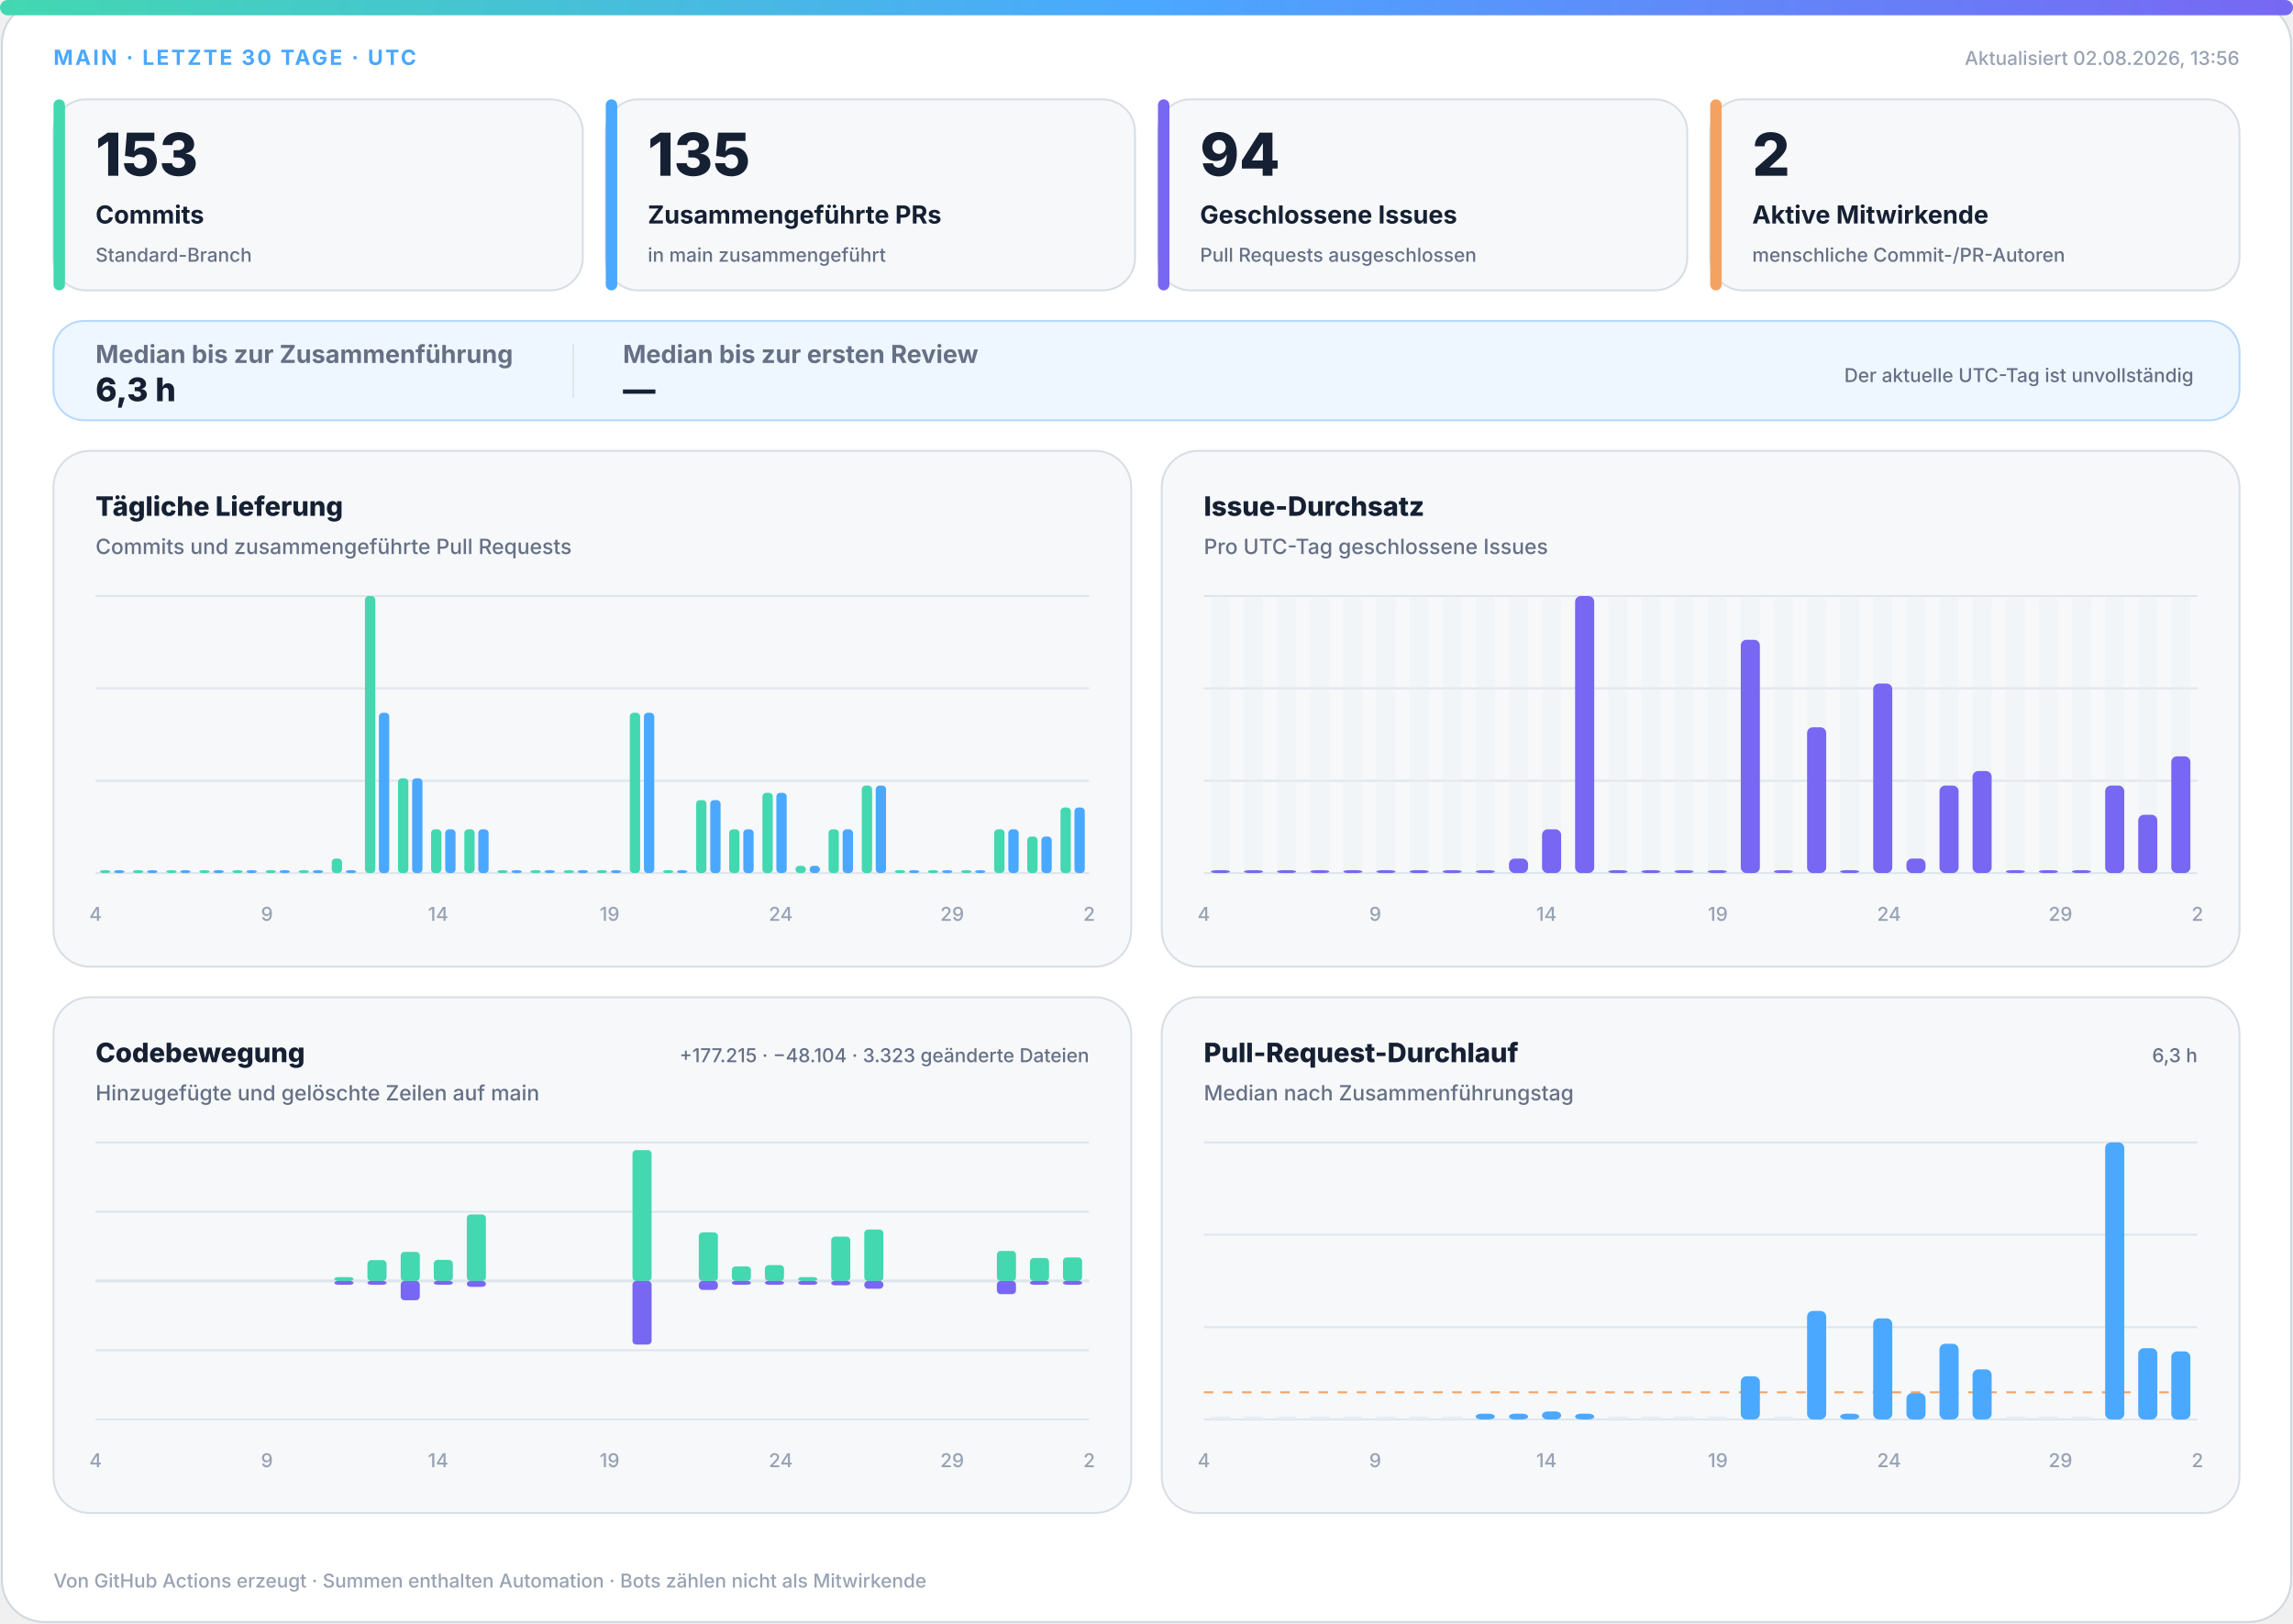
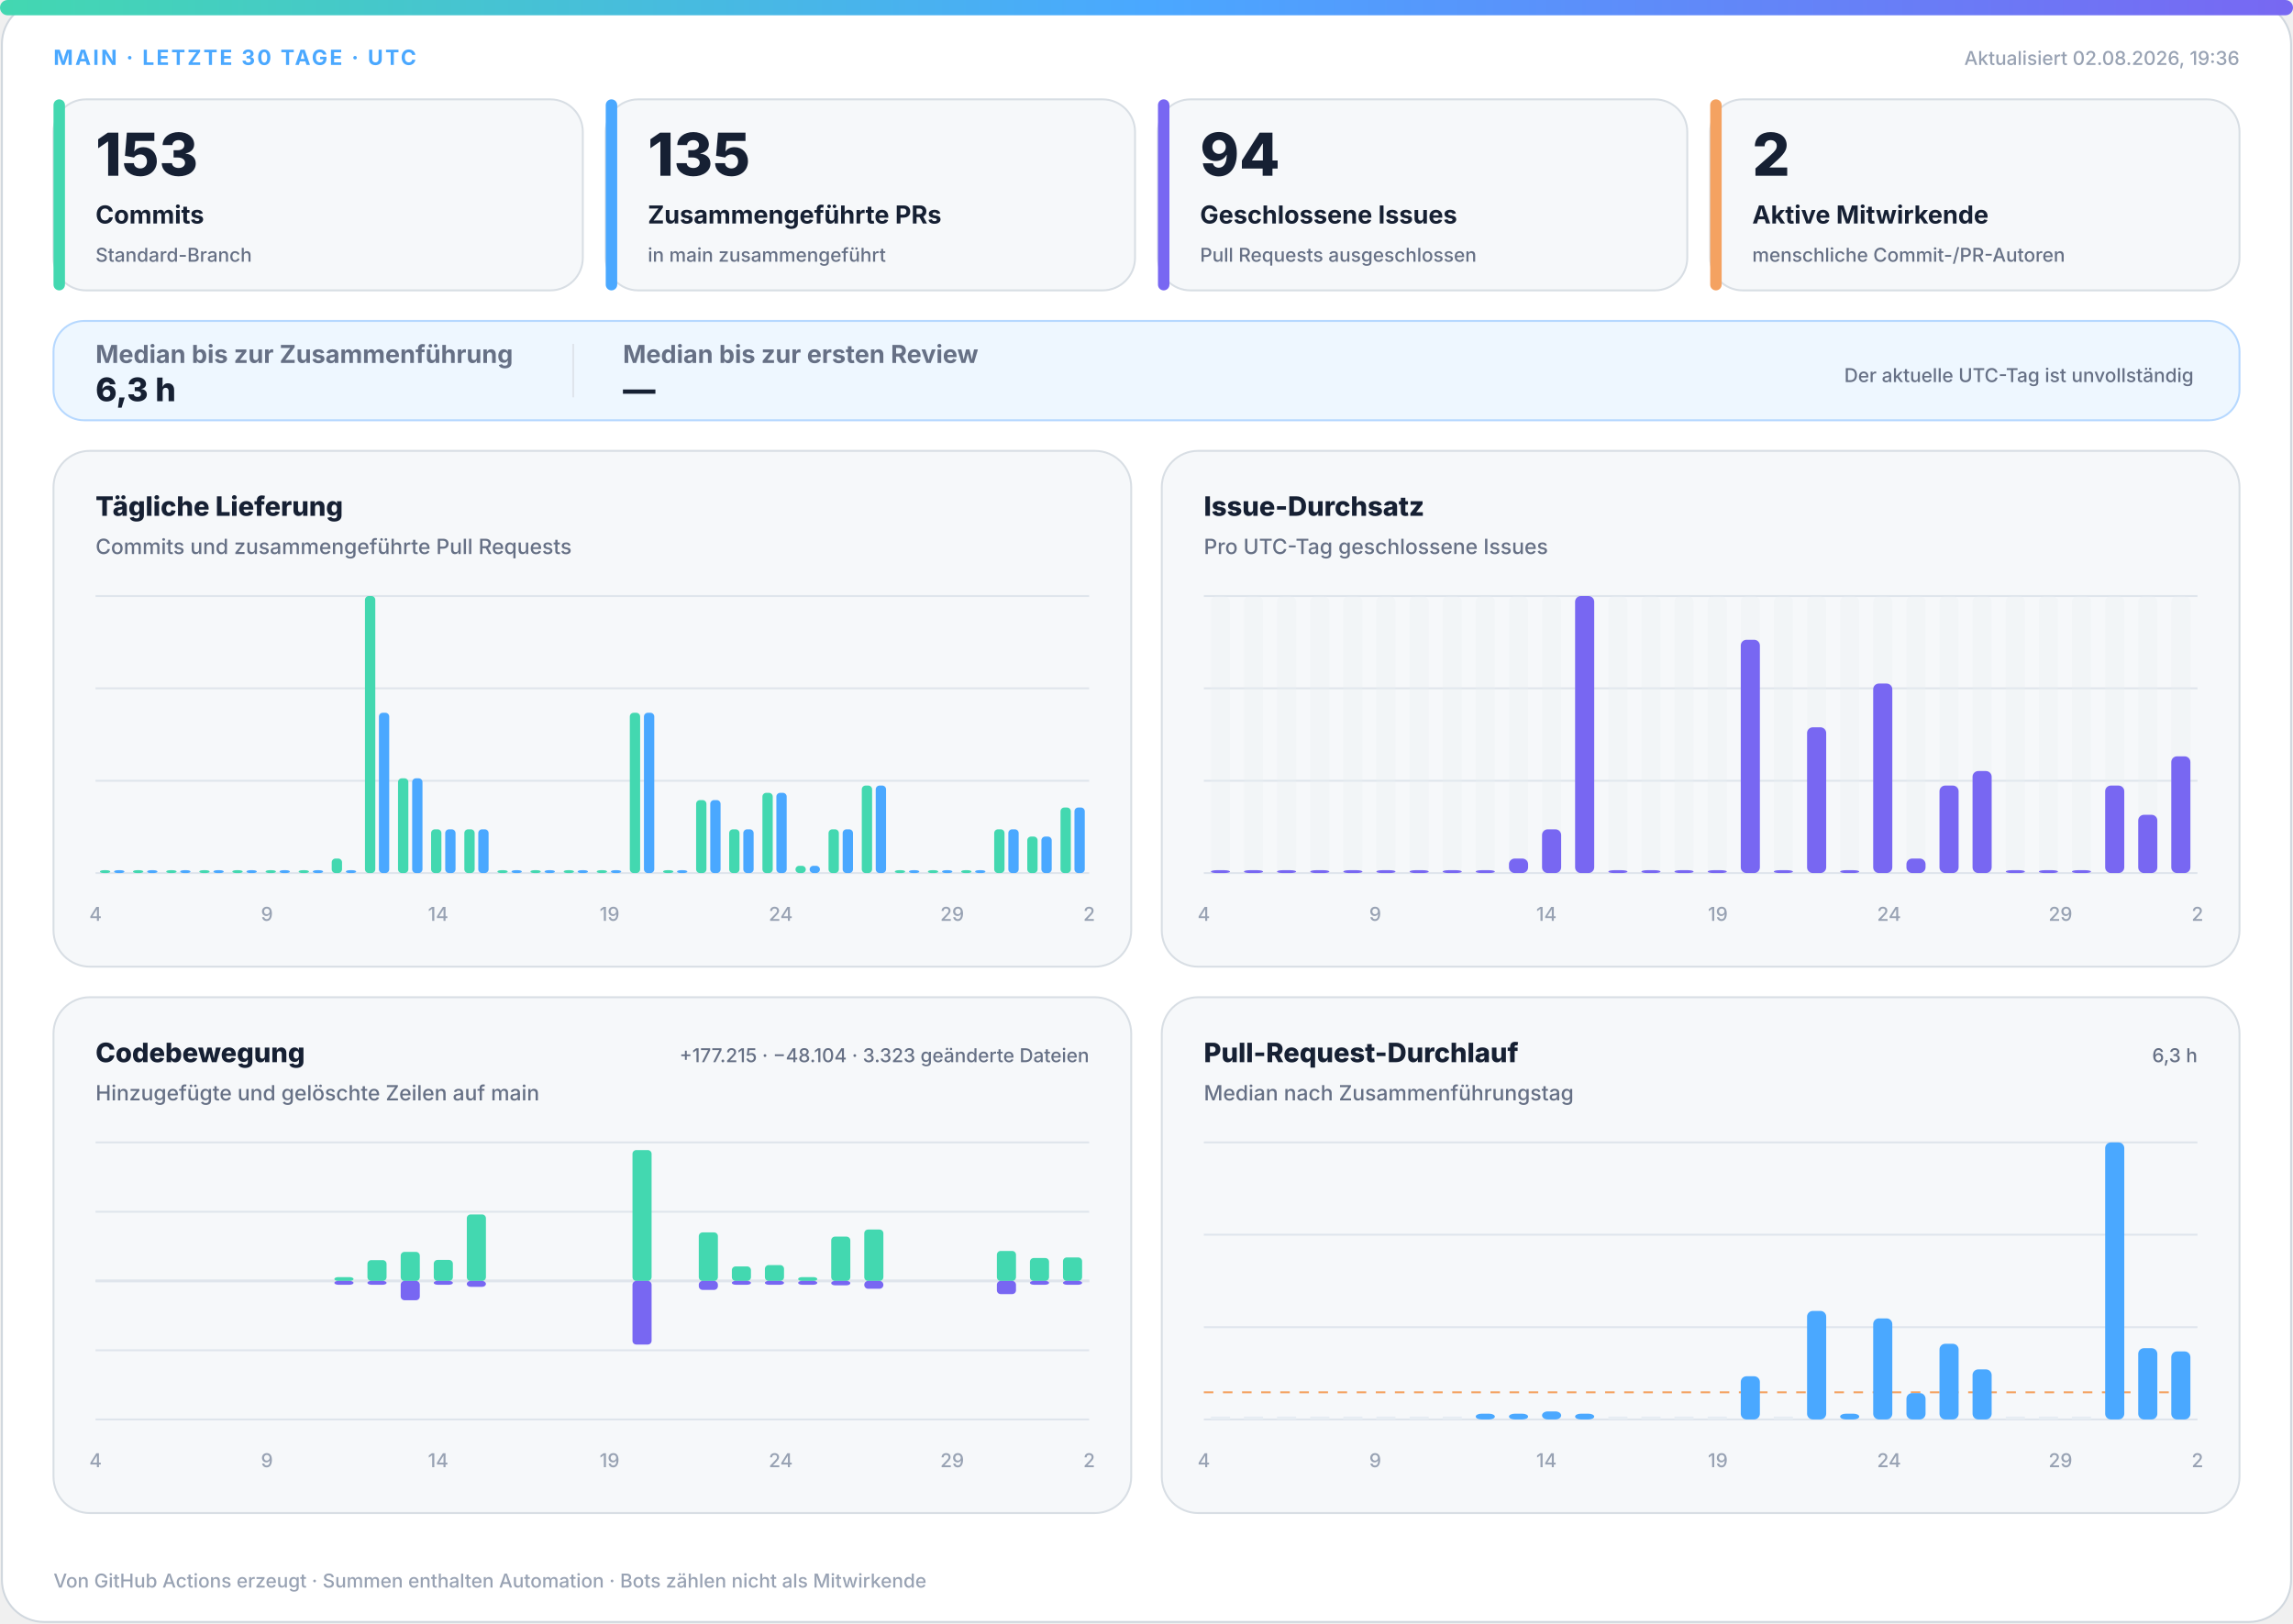
<svg xmlns="http://www.w3.org/2000/svg" width="1200" height="850" viewBox="0 0 1200 850" role="img" aria-labelledby="title desc">
  <defs>
    <linearGradient id="accent" x1="0" y1="0" x2="1" y2="0">
      <stop offset="0%" stop-color="#43d8b0" />
      <stop offset="50%" stop-color="#4aa8ff" />
      <stop offset="100%" stop-color="#7867f2" />
    </linearGradient>
    <linearGradient id="soft" x1="0" y1="0" x2="1" y2="1">
      <stop offset="0%" stop-color="#43d8b0" stop-opacity=".18" />
      <stop offset="100%" stop-color="#7867f2" stop-opacity=".12" />
    </linearGradient>
  </defs>
  <style>
.bg{fill:#fff;stroke:#d0d7de}.surface{fill:#f6f8fa;stroke:#d8dee4}.strong{fill:#eef7ff;stroke:#b6d8ff}.ink{fill:#162033}.muted{fill:#667085}.faint{fill:#98a2b3}.grid{stroke:#dfe5ec}.track{fill:#e7edf3}
.meta{font:750 11px -apple-system,BlinkMacSystemFont,"Segoe UI",sans-serif;letter-spacing:1.1px}.value{font:820 31px -apple-system,BlinkMacSystemFont,"Segoe UI",sans-serif}.label{font:720 13px -apple-system,BlinkMacSystemFont,"Segoe UI",sans-serif}.scope{font:520 10px -apple-system,BlinkMacSystemFont,"Segoe UI",sans-serif}.chart-title{font:760 14px -apple-system,BlinkMacSystemFont,"Segoe UI",sans-serif}.chart-subtitle{font:520 11px -apple-system,BlinkMacSystemFont,"Segoe UI",sans-serif}.small{font:540 10px -apple-system,BlinkMacSystemFont,"Segoe UI",sans-serif}.flow-value{font:780 17px -apple-system,BlinkMacSystemFont,"Segoe UI",sans-serif}
@media(prefers-color-scheme:dark){.bg{fill:#0d1117;stroke:#30363d}.surface{fill:#161b22;stroke:#30363d}.strong{fill:#10263a;stroke:#244d70}.ink{fill:#f0f6fc}.muted{fill:#a7b0bc}.faint{fill:#7d8590}.grid{stroke:#30363d}.track{fill:#27313d}}
</style>
  <rect class="bg" x="1" y="1" width="1198" height="848" rx="22" />
  <rect x="0" y="0" width="1200" height="8" rx="4" fill="url(#accent)" />
  <text class="meta" x="28" y="34" fill="#4aa8ff">MAIN · LETZTE 30 TAGE · UTC</text>
-   <text class="small faint" x="1172" y="34" text-anchor="end">Aktualisiert 02.08.2026, 13:56</text>
+   <text class="small faint" x="1172" y="34" text-anchor="end">Aktualisiert 02.08.2026, 19:36</text>
  <g>
    <rect class="surface" x="28" y="52" width="277" height="100" rx="17" />
    <rect x="28" y="52" width="6" height="100" rx="3" fill="#43d8b0" />
    <text class="value ink" x="50" y="92" style="font-size:31px">153</text>
    <text class="label ink" x="50" y="117" style="font-size:13px">Commits</text>
    <text class="scope muted" x="50" y="137" style="font-size:10px">Standard-Branch</text>
  </g>
  <g>
    <rect class="surface" x="317" y="52" width="277" height="100" rx="17" />
    <rect x="317" y="52" width="6" height="100" rx="3" fill="#4aa8ff" />
    <text class="value ink" x="339" y="92" style="font-size:31px">135</text>
    <text class="label ink" x="339" y="117" style="font-size:13px">Zusammengeführte PRs</text>
    <text class="scope muted" x="339" y="137" style="font-size:10px">in main zusammengeführt</text>
  </g>
  <g>
    <rect class="surface" x="606" y="52" width="277" height="100" rx="17" />
    <rect x="606" y="52" width="6" height="100" rx="3" fill="#7867f2" />
    <text class="value ink" x="628" y="92" style="font-size:31px">94</text>
    <text class="label ink" x="628" y="117" style="font-size:13px">Geschlossene Issues</text>
    <text class="scope muted" x="628" y="137" style="font-size:10px">Pull Requests ausgeschlossen</text>
  </g>
  <g>
    <rect class="surface" x="895" y="52" width="277" height="100" rx="17" />
    <rect x="895" y="52" width="6" height="100" rx="3" fill="#f4a261" />
    <text class="value ink" x="917" y="92" style="font-size:31px">2</text>
    <text class="label ink" x="917" y="117" style="font-size:13px">Aktive Mitwirkende</text>
    <text class="scope muted" x="917" y="137" style="font-size:10px">menschliche Commit-/PR-Autoren</text>
  </g>
  <g>
    <rect class="strong" x="28" y="168" width="1144" height="52" rx="16" fill="url(#soft)" />
    <text class="label muted" x="50" y="190">Median bis zur Zusammenführung</text>
    <text class="flow-value ink" x="50" y="210">6,3 h</text>
    <line class="grid" x1="300" y1="180" x2="300" y2="208" />
    <text class="label muted" x="326" y="190">Median bis zur ersten Review</text>
    <text class="flow-value ink" x="326" y="210">—</text>
    <text class="scope muted" x="1148" y="200" text-anchor="end">Der aktuelle UTC-Tag ist unvollständig</text>
  </g>
  <g>
    <rect class="surface" x="28" y="236" width="564" height="270" rx="19" />
    <text class="chart-title ink" x="50" y="270">Tägliche Lieferung</text>
    <text class="chart-subtitle muted" x="50" y="290">Commits und zusammengeführte Pull Requests</text>
    <line class="grid" x1="50" y1="312.0" x2="570" y2="312.0" />
    <line class="grid" x1="50" y1="360.3" x2="570" y2="360.3" />
    <line class="grid" x1="50" y1="408.7" x2="570" y2="408.7" />
    <line class="grid" x1="50" y1="457.0" x2="570" y2="457.0" />
    <rect x="52.3" y="455.5" width="5.4" height="1.5" rx="2" fill="#43d8b0" />
    <rect x="59.7" y="455.5" width="5.4" height="1.5" rx="2" fill="#4aa8ff" />
    <rect x="69.6" y="455.5" width="5.4" height="1.5" rx="2" fill="#43d8b0" />
    <rect x="77.0" y="455.5" width="5.4" height="1.5" rx="2" fill="#4aa8ff" />
    <rect x="87.0" y="455.5" width="5.4" height="1.5" rx="2" fill="#43d8b0" />
    <rect x="94.3" y="455.5" width="5.4" height="1.5" rx="2" fill="#4aa8ff" />
    <rect x="104.3" y="455.5" width="5.4" height="1.5" rx="2" fill="#43d8b0" />
    <rect x="111.7" y="455.5" width="5.4" height="1.5" rx="2" fill="#4aa8ff" />
    <rect x="121.6" y="455.5" width="5.4" height="1.5" rx="2" fill="#43d8b0" />
    <rect x="129.0" y="455.5" width="5.4" height="1.5" rx="2" fill="#4aa8ff" />
    <rect x="139.0" y="455.5" width="5.4" height="1.5" rx="2" fill="#43d8b0" />
    <rect x="146.3" y="455.5" width="5.4" height="1.5" rx="2" fill="#4aa8ff" />
    <rect x="156.3" y="455.5" width="5.4" height="1.5" rx="2" fill="#43d8b0" />
    <rect x="163.7" y="455.5" width="5.4" height="1.5" rx="2" fill="#4aa8ff" />
    <rect x="173.6" y="449.4" width="5.4" height="7.6" rx="2" fill="#43d8b0" />
    <rect x="181.0" y="455.5" width="5.4" height="1.5" rx="2" fill="#4aa8ff" />
    <rect x="191.0" y="312.0" width="5.4" height="145.0" rx="2" fill="#43d8b0" />
    <rect x="198.3" y="373.1" width="5.4" height="83.9" rx="2" fill="#4aa8ff" />
    <rect x="208.3" y="407.4" width="5.4" height="49.6" rx="2" fill="#43d8b0" />
    <rect x="215.7" y="407.4" width="5.4" height="49.6" rx="2" fill="#4aa8ff" />
    <rect x="225.6" y="434.1" width="5.4" height="22.9" rx="2" fill="#43d8b0" />
    <rect x="233.0" y="434.1" width="5.4" height="22.9" rx="2" fill="#4aa8ff" />
    <rect x="243.0" y="434.1" width="5.4" height="22.9" rx="2" fill="#43d8b0" />
    <rect x="250.3" y="434.1" width="5.4" height="22.9" rx="2" fill="#4aa8ff" />
    <rect x="260.3" y="455.5" width="5.4" height="1.5" rx="2" fill="#43d8b0" />
    <rect x="267.7" y="455.5" width="5.4" height="1.5" rx="2" fill="#4aa8ff" />
    <rect x="277.6" y="455.5" width="5.4" height="1.5" rx="2" fill="#43d8b0" />
    <rect x="285.0" y="455.5" width="5.4" height="1.5" rx="2" fill="#4aa8ff" />
    <rect x="295.0" y="455.5" width="5.4" height="1.5" rx="2" fill="#43d8b0" />
    <rect x="302.3" y="455.5" width="5.4" height="1.5" rx="2" fill="#4aa8ff" />
    <rect x="312.3" y="455.5" width="5.4" height="1.5" rx="2" fill="#43d8b0" />
    <rect x="319.7" y="455.5" width="5.4" height="1.5" rx="2" fill="#4aa8ff" />
    <rect x="329.6" y="373.1" width="5.4" height="83.9" rx="2" fill="#43d8b0" />
    <rect x="337.0" y="373.1" width="5.4" height="83.9" rx="2" fill="#4aa8ff" />
    <rect x="347.0" y="455.5" width="5.4" height="1.5" rx="2" fill="#43d8b0" />
    <rect x="354.3" y="455.5" width="5.4" height="1.5" rx="2" fill="#4aa8ff" />
    <rect x="364.3" y="418.8" width="5.4" height="38.2" rx="2" fill="#43d8b0" />
    <rect x="371.7" y="418.8" width="5.4" height="38.2" rx="2" fill="#4aa8ff" />
    <rect x="381.6" y="434.1" width="5.4" height="22.9" rx="2" fill="#43d8b0" />
    <rect x="389.0" y="434.1" width="5.4" height="22.9" rx="2" fill="#4aa8ff" />
    <rect x="399.0" y="415.0" width="5.4" height="42.0" rx="2" fill="#43d8b0" />
    <rect x="406.3" y="415.0" width="5.4" height="42.0" rx="2" fill="#4aa8ff" />
    <rect x="416.3" y="453.2" width="5.4" height="3.8" rx="2" fill="#43d8b0" />
    <rect x="423.7" y="453.2" width="5.4" height="3.8" rx="2" fill="#4aa8ff" />
    <rect x="433.6" y="434.1" width="5.4" height="22.9" rx="2" fill="#43d8b0" />
    <rect x="441.0" y="434.1" width="5.4" height="22.9" rx="2" fill="#4aa8ff" />
    <rect x="451.0" y="411.2" width="5.4" height="45.8" rx="2" fill="#43d8b0" />
    <rect x="458.3" y="411.2" width="5.4" height="45.8" rx="2" fill="#4aa8ff" />
    <rect x="468.3" y="455.5" width="5.4" height="1.5" rx="2" fill="#43d8b0" />
    <rect x="475.7" y="455.5" width="5.4" height="1.5" rx="2" fill="#4aa8ff" />
    <rect x="485.6" y="455.5" width="5.4" height="1.5" rx="2" fill="#43d8b0" />
    <rect x="493.0" y="455.5" width="5.4" height="1.5" rx="2" fill="#4aa8ff" />
    <rect x="503.0" y="455.5" width="5.4" height="1.5" rx="2" fill="#43d8b0" />
    <rect x="510.3" y="455.5" width="5.4" height="1.5" rx="2" fill="#4aa8ff" />
    <rect x="520.3" y="434.1" width="5.4" height="22.9" rx="2" fill="#43d8b0" />
    <rect x="527.7" y="434.1" width="5.4" height="22.9" rx="2" fill="#4aa8ff" />
    <rect x="537.6" y="437.9" width="5.4" height="19.1" rx="2" fill="#43d8b0" />
    <rect x="545.0" y="437.9" width="5.4" height="19.1" rx="2" fill="#4aa8ff" />
    <rect x="555.0" y="422.7" width="5.4" height="34.3" rx="2" fill="#43d8b0" />
    <rect x="562.3" y="422.7" width="5.4" height="34.3" rx="2" fill="#4aa8ff" />
    <text class="small faint" x="50.0" y="482" text-anchor="middle">4</text>
    <text class="small faint" x="139.7" y="482" text-anchor="middle">9</text>
    <text class="small faint" x="229.3" y="482" text-anchor="middle">14</text>
    <text class="small faint" x="319.0" y="482" text-anchor="middle">19</text>
    <text class="small faint" x="408.6" y="482" text-anchor="middle">24</text>
    <text class="small faint" x="498.3" y="482" text-anchor="middle">29</text>
    <text class="small faint" x="570.0" y="482" text-anchor="middle">2</text>
  </g>
  <g>
    <rect class="surface" x="608" y="236" width="564" height="270" rx="19" />
    <text class="chart-title ink" x="630" y="270">Issue-Durchsatz</text>
    <text class="chart-subtitle muted" x="630" y="290">Pro UTC-Tag geschlossene Issues</text>
    <line class="grid" x1="630" y1="312.0" x2="1150" y2="312.0" />
    <line class="grid" x1="630" y1="360.3" x2="1150" y2="360.3" />
    <line class="grid" x1="630" y1="408.7" x2="1150" y2="408.7" />
    <line class="grid" x1="630" y1="457.0" x2="1150" y2="457.0" />
    <g>
      <rect class="track" x="633.7" y="312" width="10.0" height="145" rx="3" opacity=".3" />
      <rect x="633.7" y="455.5" width="10.0" height="1.5" rx="3" fill="#7867f2" />
    </g>
    <g>
      <rect class="track" x="651.0" y="312" width="10.0" height="145" rx="3" opacity=".3" />
      <rect x="651.0" y="455.5" width="10.0" height="1.5" rx="3" fill="#7867f2" />
    </g>
    <g>
      <rect class="track" x="668.3" y="312" width="10.0" height="145" rx="3" opacity=".3" />
      <rect x="668.3" y="455.5" width="10.0" height="1.5" rx="3" fill="#7867f2" />
    </g>
    <g>
      <rect class="track" x="685.7" y="312" width="10.0" height="145" rx="3" opacity=".3" />
      <rect x="685.7" y="455.5" width="10.0" height="1.5" rx="3" fill="#7867f2" />
    </g>
    <g>
      <rect class="track" x="703.0" y="312" width="10.0" height="145" rx="3" opacity=".3" />
      <rect x="703.0" y="455.5" width="10.0" height="1.5" rx="3" fill="#7867f2" />
    </g>
    <g>
      <rect class="track" x="720.3" y="312" width="10.0" height="145" rx="3" opacity=".3" />
      <rect x="720.3" y="455.5" width="10.0" height="1.5" rx="3" fill="#7867f2" />
    </g>
    <g>
      <rect class="track" x="737.7" y="312" width="10.0" height="145" rx="3" opacity=".3" />
      <rect x="737.7" y="455.5" width="10.0" height="1.5" rx="3" fill="#7867f2" />
    </g>
    <g>
      <rect class="track" x="755.0" y="312" width="10.0" height="145" rx="3" opacity=".3" />
      <rect x="755.0" y="455.5" width="10.0" height="1.5" rx="3" fill="#7867f2" />
    </g>
    <g>
      <rect class="track" x="772.3" y="312" width="10.0" height="145" rx="3" opacity=".3" />
      <rect x="772.3" y="455.5" width="10.0" height="1.5" rx="3" fill="#7867f2" />
    </g>
    <g>
      <rect class="track" x="789.7" y="312" width="10.0" height="145" rx="3" opacity=".3" />
      <rect x="789.7" y="449.4" width="10.0" height="7.6" rx="3" fill="#7867f2" />
    </g>
    <g>
      <rect class="track" x="807.0" y="312" width="10.0" height="145" rx="3" opacity=".3" />
      <rect x="807.0" y="434.1" width="10.0" height="22.9" rx="3" fill="#7867f2" />
    </g>
    <g>
      <rect class="track" x="824.3" y="312" width="10.0" height="145" rx="3" opacity=".3" />
      <rect x="824.3" y="312.0" width="10.0" height="145.0" rx="3" fill="#7867f2" />
    </g>
    <g>
      <rect class="track" x="841.7" y="312" width="10.0" height="145" rx="3" opacity=".3" />
      <rect x="841.7" y="455.5" width="10.0" height="1.5" rx="3" fill="#7867f2" />
    </g>
    <g>
      <rect class="track" x="859.0" y="312" width="10.0" height="145" rx="3" opacity=".3" />
      <rect x="859.0" y="455.5" width="10.0" height="1.5" rx="3" fill="#7867f2" />
    </g>
    <g>
      <rect class="track" x="876.3" y="312" width="10.0" height="145" rx="3" opacity=".3" />
      <rect x="876.3" y="455.5" width="10.0" height="1.5" rx="3" fill="#7867f2" />
    </g>
    <g>
      <rect class="track" x="893.7" y="312" width="10.0" height="145" rx="3" opacity=".3" />
      <rect x="893.7" y="455.5" width="10.0" height="1.5" rx="3" fill="#7867f2" />
    </g>
    <g>
      <rect class="track" x="911.0" y="312" width="10.0" height="145" rx="3" opacity=".3" />
      <rect x="911.0" y="334.9" width="10.0" height="122.1" rx="3" fill="#7867f2" />
    </g>
    <g>
      <rect class="track" x="928.3" y="312" width="10.0" height="145" rx="3" opacity=".3" />
      <rect x="928.3" y="455.5" width="10.0" height="1.5" rx="3" fill="#7867f2" />
    </g>
    <g>
      <rect class="track" x="945.7" y="312" width="10.0" height="145" rx="3" opacity=".3" />
      <rect x="945.7" y="380.7" width="10.0" height="76.3" rx="3" fill="#7867f2" />
    </g>
    <g>
      <rect class="track" x="963.0" y="312" width="10.0" height="145" rx="3" opacity=".3" />
      <rect x="963.0" y="455.5" width="10.0" height="1.5" rx="3" fill="#7867f2" />
    </g>
    <g>
      <rect class="track" x="980.3" y="312" width="10.0" height="145" rx="3" opacity=".3" />
      <rect x="980.3" y="357.8" width="10.0" height="99.2" rx="3" fill="#7867f2" />
    </g>
    <g>
      <rect class="track" x="997.7" y="312" width="10.0" height="145" rx="3" opacity=".3" />
      <rect x="997.7" y="449.4" width="10.0" height="7.6" rx="3" fill="#7867f2" />
    </g>
    <g>
      <rect class="track" x="1015.0" y="312" width="10.0" height="145" rx="3" opacity=".3" />
      <rect x="1015.0" y="411.2" width="10.0" height="45.8" rx="3" fill="#7867f2" />
    </g>
    <g>
      <rect class="track" x="1032.3" y="312" width="10.0" height="145" rx="3" opacity=".3" />
      <rect x="1032.3" y="403.6" width="10.0" height="53.4" rx="3" fill="#7867f2" />
    </g>
    <g>
      <rect class="track" x="1049.7" y="312" width="10.0" height="145" rx="3" opacity=".3" />
      <rect x="1049.7" y="455.5" width="10.0" height="1.5" rx="3" fill="#7867f2" />
    </g>
    <g>
      <rect class="track" x="1067.0" y="312" width="10.0" height="145" rx="3" opacity=".3" />
      <rect x="1067.0" y="455.5" width="10.0" height="1.5" rx="3" fill="#7867f2" />
    </g>
    <g>
      <rect class="track" x="1084.3" y="312" width="10.0" height="145" rx="3" opacity=".3" />
      <rect x="1084.3" y="455.5" width="10.0" height="1.5" rx="3" fill="#7867f2" />
    </g>
    <g>
      <rect class="track" x="1101.7" y="312" width="10.0" height="145" rx="3" opacity=".3" />
      <rect x="1101.7" y="411.2" width="10.0" height="45.8" rx="3" fill="#7867f2" />
    </g>
    <g>
      <rect class="track" x="1119.0" y="312" width="10.0" height="145" rx="3" opacity=".3" />
      <rect x="1119.0" y="426.5" width="10.0" height="30.5" rx="3" fill="#7867f2" />
    </g>
    <g>
      <rect class="track" x="1136.3" y="312" width="10.0" height="145" rx="3" opacity=".3" />
      <rect x="1136.3" y="395.9" width="10.0" height="61.1" rx="3" fill="#7867f2" />
    </g>
    <text class="small faint" x="630.0" y="482" text-anchor="middle">4</text>
    <text class="small faint" x="719.7" y="482" text-anchor="middle">9</text>
    <text class="small faint" x="809.3" y="482" text-anchor="middle">14</text>
    <text class="small faint" x="899.0" y="482" text-anchor="middle">19</text>
    <text class="small faint" x="988.6" y="482" text-anchor="middle">24</text>
    <text class="small faint" x="1078.3" y="482" text-anchor="middle">29</text>
    <text class="small faint" x="1150.0" y="482" text-anchor="middle">2</text>
  </g>
  <g>
    <rect class="surface" x="28" y="522" width="564" height="270" rx="19" />
    <text class="chart-title ink" x="50" y="556">Codebewegung</text>
    <text class="chart-subtitle muted" x="50" y="576">Hinzugefügte und gelöschte Zeilen auf main</text>
    <text class="small muted" x="570" y="556" text-anchor="end">+177.215 · −48.104 · 3.323 geänderte Dateien</text>
    <line class="grid" x1="50" y1="598.0" x2="570" y2="598.0" />
    <line class="grid" x1="50" y1="634.3" x2="570" y2="634.3" />
    <line class="grid" x1="50" y1="670.5" x2="570" y2="670.5" />
    <line class="grid" x1="50" y1="706.8" x2="570" y2="706.8" />
    <line class="grid" x1="50" y1="743.0" x2="570" y2="743.0" />
    <line class="grid" x1="50" y1="670.5" x2="570" y2="670.5" stroke-width="1.5" />
    <rect x="53.7" y="670.5" width="10.0" height="0.0" rx="2" fill="#43d8b0" />
    <rect x="53.7" y="670.5" width="10.0" height="0.0" rx="2" fill="#7867f2" />
    <rect x="71.0" y="670.5" width="10.0" height="0.0" rx="2" fill="#43d8b0" />
    <rect x="71.0" y="670.5" width="10.0" height="0.0" rx="2" fill="#7867f2" />
    <rect x="88.3" y="670.5" width="10.0" height="0.0" rx="2" fill="#43d8b0" />
    <rect x="88.3" y="670.5" width="10.0" height="0.0" rx="2" fill="#7867f2" />
    <rect x="105.7" y="670.5" width="10.0" height="0.0" rx="2" fill="#43d8b0" />
    <rect x="105.7" y="670.5" width="10.0" height="0.0" rx="2" fill="#7867f2" />
    <rect x="123.0" y="670.5" width="10.0" height="0.0" rx="2" fill="#43d8b0" />
    <rect x="123.0" y="670.5" width="10.0" height="0.0" rx="2" fill="#7867f2" />
    <rect x="140.3" y="670.5" width="10.0" height="0.0" rx="2" fill="#43d8b0" />
    <rect x="140.3" y="670.5" width="10.0" height="0.0" rx="2" fill="#7867f2" />
    <rect x="157.7" y="670.5" width="10.0" height="0.0" rx="2" fill="#43d8b0" />
    <rect x="157.7" y="670.5" width="10.0" height="0.0" rx="2" fill="#7867f2" />
    <rect x="175.0" y="668.5" width="10.0" height="2.0" rx="2" fill="#43d8b0" />
    <rect x="175.0" y="670.5" width="10.0" height="2.0" rx="2" fill="#7867f2" />
    <rect x="192.3" y="659.6" width="10.0" height="10.9" rx="2" fill="#43d8b0" />
    <rect x="192.3" y="670.5" width="10.0" height="2.0" rx="2" fill="#7867f2" />
    <rect x="209.7" y="655.3" width="10.0" height="15.2" rx="2" fill="#43d8b0" />
    <rect x="209.7" y="670.5" width="10.0" height="10.1" rx="2" fill="#7867f2" />
    <rect x="227.0" y="659.5" width="10.0" height="11.0" rx="2" fill="#43d8b0" />
    <rect x="227.0" y="670.5" width="10.0" height="2.0" rx="2" fill="#7867f2" />
    <rect x="244.3" y="635.7" width="10.0" height="34.8" rx="2" fill="#43d8b0" />
    <rect x="244.3" y="670.5" width="10.0" height="3.1" rx="2" fill="#7867f2" />
    <rect x="261.7" y="670.5" width="10.0" height="0.0" rx="2" fill="#43d8b0" />
    <rect x="261.7" y="670.5" width="10.0" height="0.0" rx="2" fill="#7867f2" />
    <rect x="279.0" y="670.5" width="10.0" height="0.0" rx="2" fill="#43d8b0" />
    <rect x="279.0" y="670.5" width="10.0" height="0.0" rx="2" fill="#7867f2" />
    <rect x="296.3" y="670.5" width="10.0" height="0.0" rx="2" fill="#43d8b0" />
    <rect x="296.3" y="670.5" width="10.0" height="0.0" rx="2" fill="#7867f2" />
    <rect x="313.7" y="670.5" width="10.0" height="0.0" rx="2" fill="#43d8b0" />
    <rect x="313.7" y="670.5" width="10.0" height="0.0" rx="2" fill="#7867f2" />
    <rect x="331.0" y="602.0" width="10.0" height="68.5" rx="2" fill="#43d8b0" />
    <rect x="331.0" y="670.5" width="10.0" height="33.3" rx="2" fill="#7867f2" />
    <rect x="348.3" y="670.5" width="10.0" height="0.0" rx="2" fill="#43d8b0" />
    <rect x="348.3" y="670.5" width="10.0" height="0.0" rx="2" fill="#7867f2" />
    <rect x="365.7" y="645.1" width="10.0" height="25.4" rx="2" fill="#43d8b0" />
    <rect x="365.7" y="670.5" width="10.0" height="4.7" rx="2" fill="#7867f2" />
    <rect x="383.0" y="662.9" width="10.0" height="7.6" rx="2" fill="#43d8b0" />
    <rect x="383.0" y="670.5" width="10.0" height="2.0" rx="2" fill="#7867f2" />
    <rect x="400.3" y="662.2" width="10.0" height="8.3" rx="2" fill="#43d8b0" />
    <rect x="400.3" y="670.5" width="10.0" height="2.0" rx="2" fill="#7867f2" />
    <rect x="417.7" y="668.5" width="10.0" height="2.0" rx="2" fill="#43d8b0" />
    <rect x="417.7" y="670.5" width="10.0" height="2.0" rx="2" fill="#7867f2" />
    <rect x="435.0" y="647.3" width="10.0" height="23.2" rx="2" fill="#43d8b0" />
    <rect x="435.0" y="670.5" width="10.0" height="2.3" rx="2" fill="#7867f2" />
    <rect x="452.3" y="643.6" width="10.0" height="26.9" rx="2" fill="#43d8b0" />
    <rect x="452.3" y="670.5" width="10.0" height="4.1" rx="2" fill="#7867f2" />
    <rect x="469.7" y="670.5" width="10.0" height="0.0" rx="2" fill="#43d8b0" />
    <rect x="469.7" y="670.5" width="10.0" height="0.0" rx="2" fill="#7867f2" />
    <rect x="487.0" y="670.5" width="10.0" height="0.0" rx="2" fill="#43d8b0" />
    <rect x="487.0" y="670.5" width="10.0" height="0.0" rx="2" fill="#7867f2" />
    <rect x="504.3" y="670.5" width="10.0" height="0.0" rx="2" fill="#43d8b0" />
    <rect x="504.3" y="670.5" width="10.0" height="0.0" rx="2" fill="#7867f2" />
    <rect x="521.7" y="654.8" width="10.0" height="15.7" rx="2" fill="#43d8b0" />
    <rect x="521.7" y="670.5" width="10.0" height="6.9" rx="2" fill="#7867f2" />
    <rect x="539.0" y="658.5" width="10.0" height="12.0" rx="2" fill="#43d8b0" />
    <rect x="539.0" y="670.5" width="10.0" height="2.0" rx="2" fill="#7867f2" />
    <rect x="556.3" y="658.2" width="10.0" height="12.3" rx="2" fill="#43d8b0" />
    <rect x="556.3" y="670.5" width="10.0" height="2.0" rx="2" fill="#7867f2" />
    <text class="small faint" x="50.0" y="768" text-anchor="middle">4</text>
    <text class="small faint" x="139.7" y="768" text-anchor="middle">9</text>
    <text class="small faint" x="229.3" y="768" text-anchor="middle">14</text>
    <text class="small faint" x="319.0" y="768" text-anchor="middle">19</text>
    <text class="small faint" x="408.6" y="768" text-anchor="middle">24</text>
    <text class="small faint" x="498.3" y="768" text-anchor="middle">29</text>
    <text class="small faint" x="570.0" y="768" text-anchor="middle">2</text>
  </g>
  <g>
    <rect class="surface" x="608" y="522" width="564" height="270" rx="19" />
    <text class="chart-title ink" x="630" y="556">Pull-Request-Durchlauf</text>
    <text class="chart-subtitle muted" x="630" y="576">Median nach Zusammenführungstag</text>
    <text class="small muted" x="1150" y="556" text-anchor="end">6,3 h</text>
    <line class="grid" x1="630" y1="598.0" x2="1150" y2="598.0" />
    <line class="grid" x1="630" y1="646.3" x2="1150" y2="646.3" />
    <line class="grid" x1="630" y1="694.7" x2="1150" y2="694.7" />
    <line class="grid" x1="630" y1="743.0" x2="1150" y2="743.0" />
    <line x1="630" y1="728.8" x2="1150" y2="728.8" stroke="#f4a261" stroke-dasharray="5 5" />
    <rect class="track" x="633.7" y="741.5" width="10.0" height="1.5" />
    <rect class="track" x="651.0" y="741.5" width="10.0" height="1.5" />
    <rect class="track" x="668.3" y="741.5" width="10.0" height="1.5" />
    <rect class="track" x="685.7" y="741.5" width="10.0" height="1.5" />
    <rect class="track" x="703.0" y="741.5" width="10.0" height="1.5" />
    <rect class="track" x="720.3" y="741.5" width="10.0" height="1.5" />
    <rect class="track" x="737.7" y="741.5" width="10.0" height="1.5" />
    <rect class="track" x="755.0" y="741.5" width="10.0" height="1.5" />
    <rect x="772.3" y="740.0" width="10.0" height="3.0" rx="3" fill="#4aa8ff" />
    <rect x="789.7" y="740.0" width="10.0" height="3.0" rx="3" fill="#4aa8ff" />
    <rect x="807.0" y="738.8" width="10.0" height="4.2" rx="3" fill="#4aa8ff" />
    <rect x="824.3" y="740.0" width="10.0" height="3.0" rx="3" fill="#4aa8ff" />
    <rect class="track" x="841.7" y="741.5" width="10.0" height="1.5" />
    <rect class="track" x="859.0" y="741.5" width="10.0" height="1.5" />
    <rect class="track" x="876.3" y="741.5" width="10.0" height="1.5" />
    <rect class="track" x="893.7" y="741.5" width="10.0" height="1.5" />
    <rect x="911.0" y="720.4" width="10.0" height="22.6" rx="3" fill="#4aa8ff" />
    <rect class="track" x="928.3" y="741.5" width="10.0" height="1.5" />
    <rect x="945.7" y="686.2" width="10.0" height="56.8" rx="3" fill="#4aa8ff" />
    <rect x="963.0" y="740.0" width="10.0" height="3.0" rx="3" fill="#4aa8ff" />
    <rect x="980.3" y="690.1" width="10.0" height="52.9" rx="3" fill="#4aa8ff" />
    <rect x="997.7" y="729.2" width="10.0" height="13.8" rx="3" fill="#4aa8ff" />
    <rect x="1015.0" y="703.4" width="10.0" height="39.6" rx="3" fill="#4aa8ff" />
    <rect x="1032.3" y="716.8" width="10.0" height="26.2" rx="3" fill="#4aa8ff" />
    <rect class="track" x="1049.7" y="741.5" width="10.0" height="1.5" />
    <rect class="track" x="1067.0" y="741.5" width="10.0" height="1.5" />
    <rect class="track" x="1084.3" y="741.5" width="10.0" height="1.5" />
    <rect x="1101.7" y="598.0" width="10.0" height="145.0" rx="3" fill="#4aa8ff" />
    <rect x="1119.0" y="705.7" width="10.0" height="37.3" rx="3" fill="#4aa8ff" />
    <rect x="1136.3" y="707.4" width="10.0" height="35.6" rx="3" fill="#4aa8ff" />
    <text class="small faint" x="630.0" y="768" text-anchor="middle">4</text>
    <text class="small faint" x="719.7" y="768" text-anchor="middle">9</text>
    <text class="small faint" x="809.3" y="768" text-anchor="middle">14</text>
    <text class="small faint" x="899.0" y="768" text-anchor="middle">19</text>
    <text class="small faint" x="988.6" y="768" text-anchor="middle">24</text>
    <text class="small faint" x="1078.3" y="768" text-anchor="middle">29</text>
    <text class="small faint" x="1150.0" y="768" text-anchor="middle">2</text>
  </g>
  <text class="small faint" x="28" y="831">Von GitHub Actions erzeugt · Summen enthalten Automation · Bots zählen nicht als Mitwirkende</text>
</svg>
